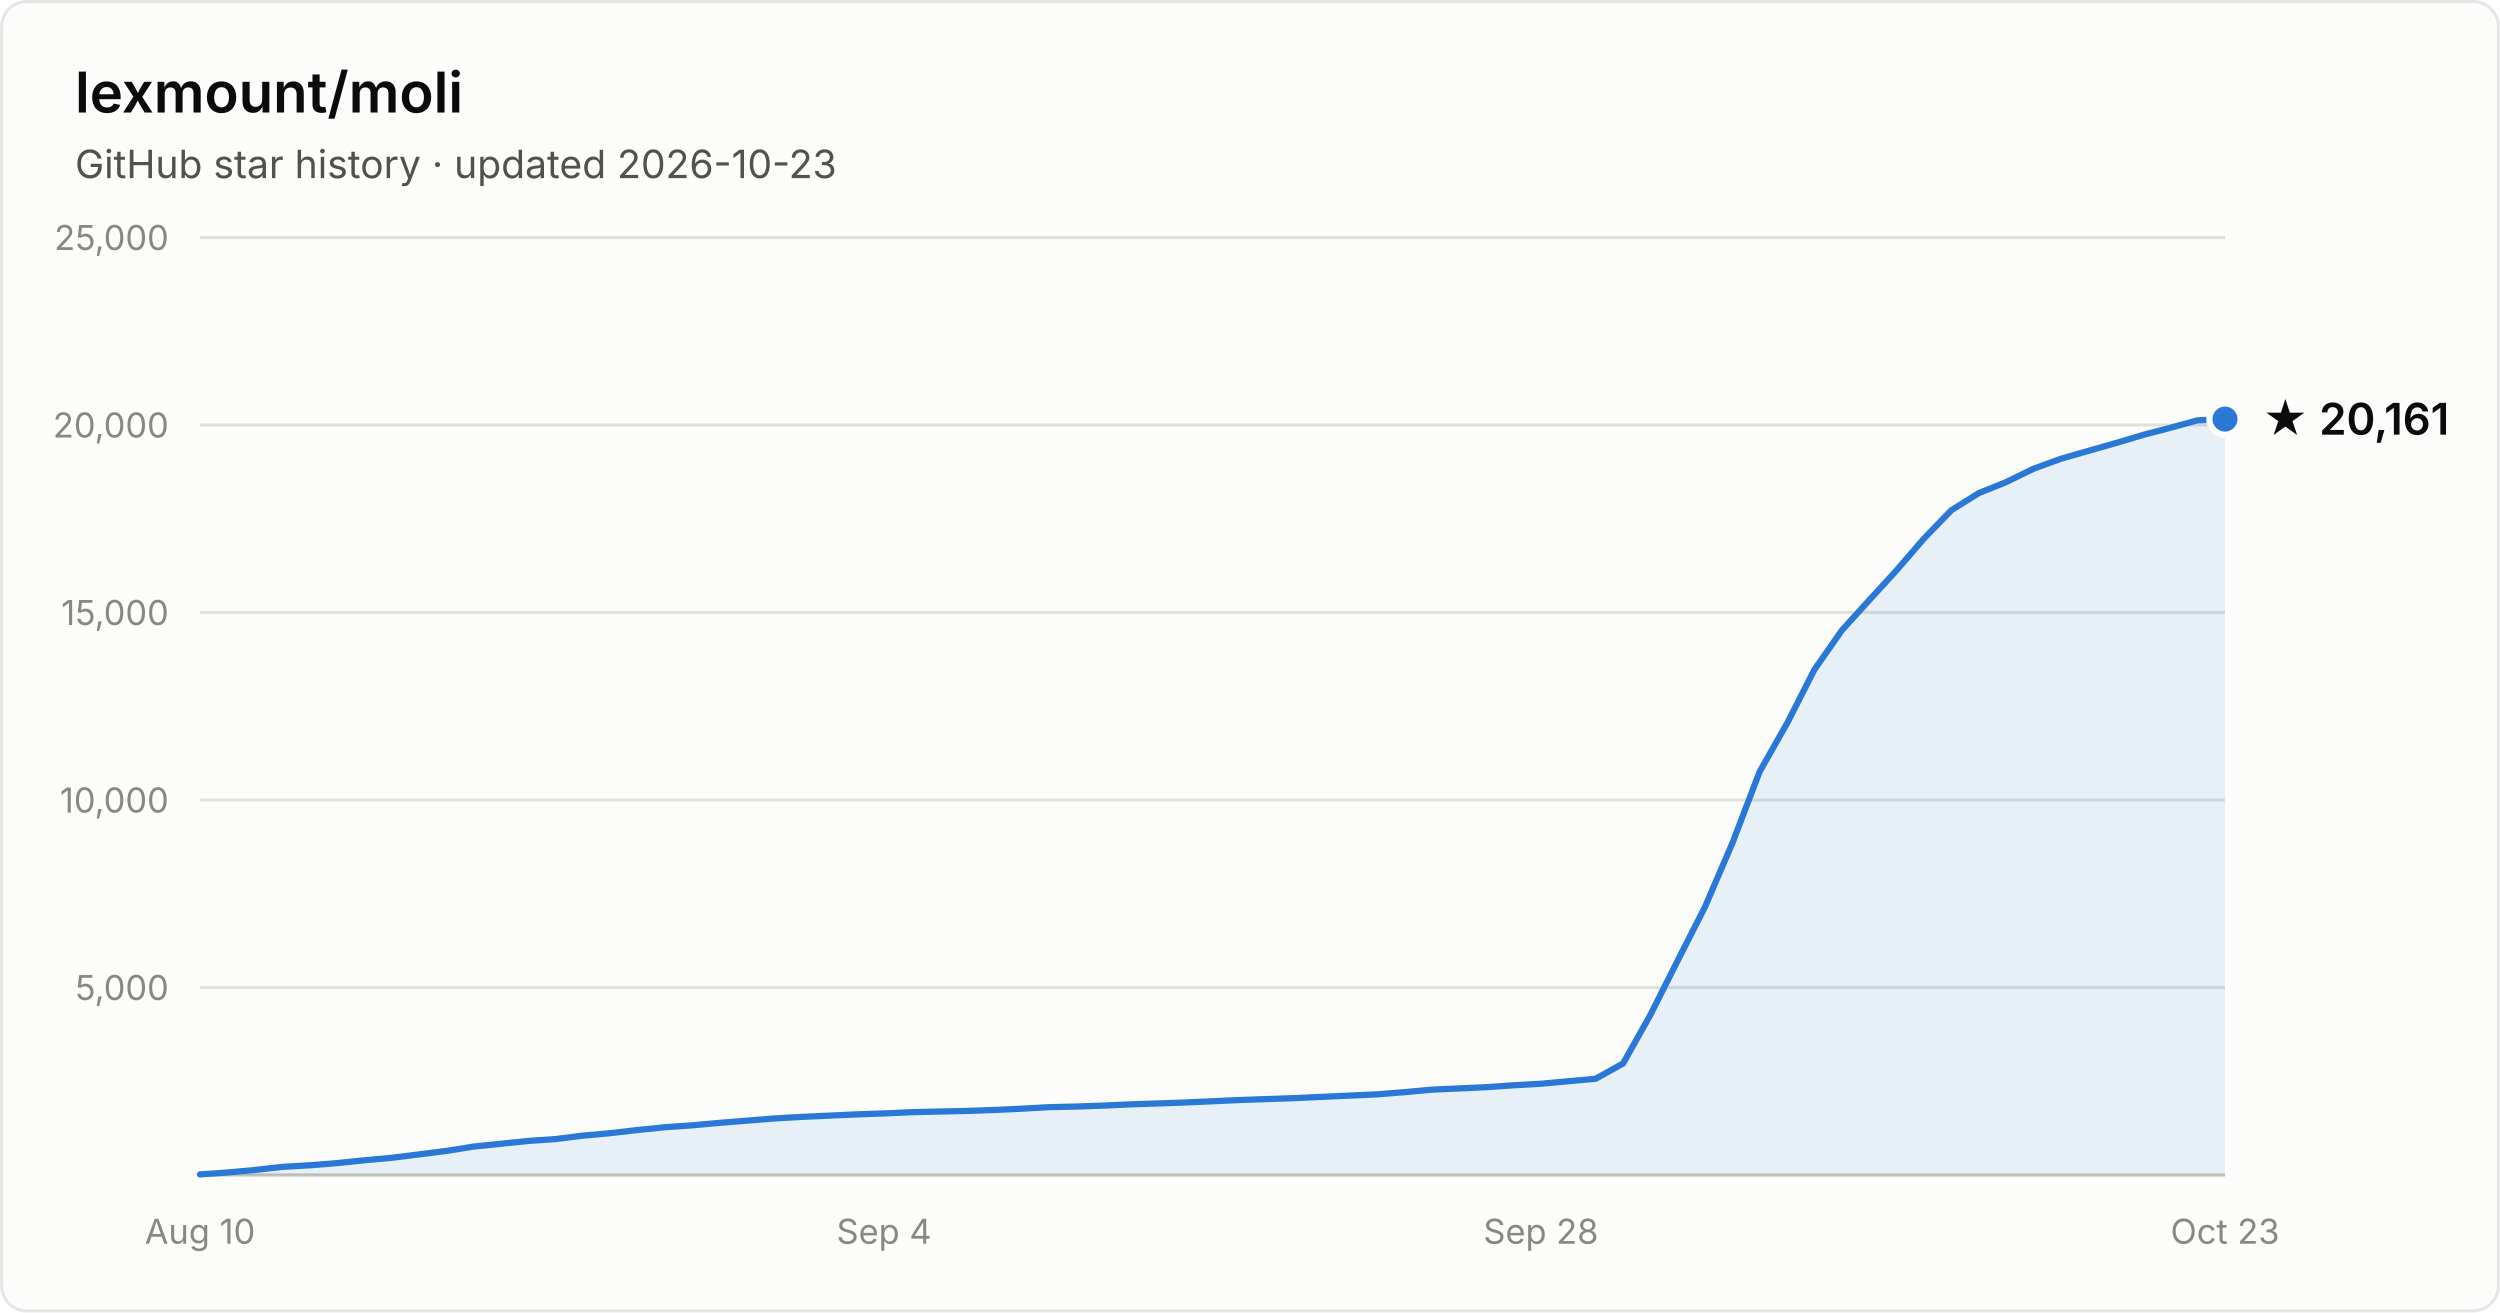
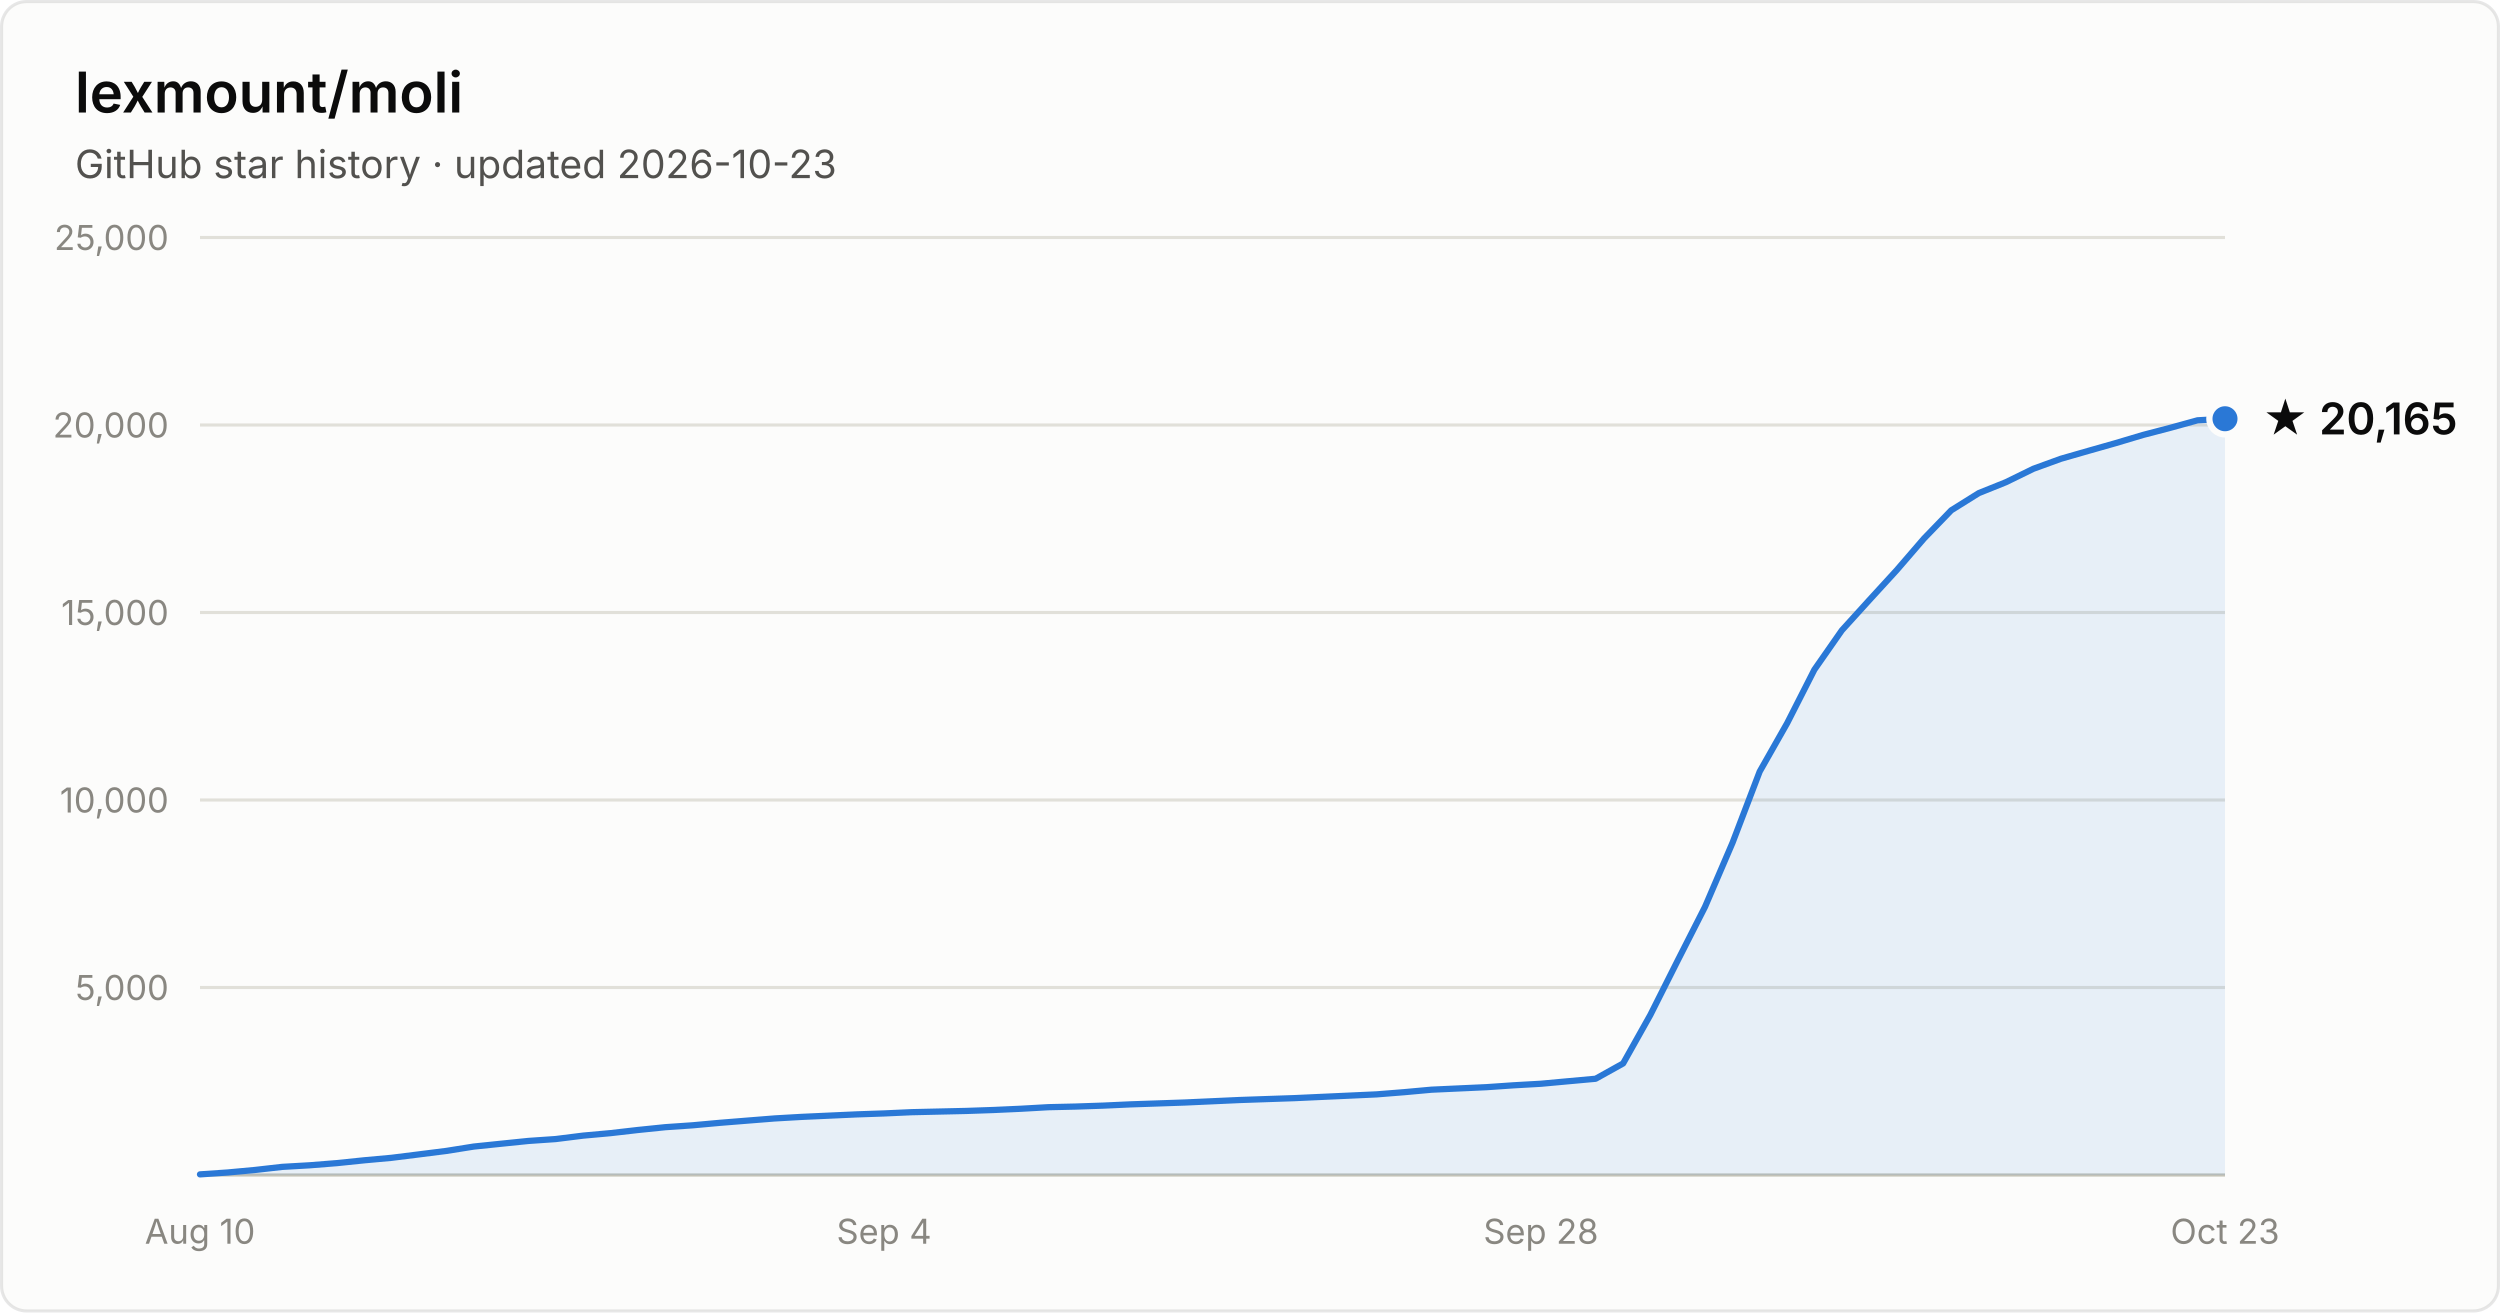
- <svg xmlns="http://www.w3.org/2000/svg" width="800" height="420" viewBox="0 0 800 420" font-family="system-ui, -apple-system, Segoe UI, sans-serif" role="img" aria-label="Star history of lexmount/moli: 20,161 stars as of 2026-10-23">
+ <svg xmlns="http://www.w3.org/2000/svg" width="800" height="420" viewBox="0 0 800 420" font-family="system-ui, -apple-system, Segoe UI, sans-serif" role="img" aria-label="Star history of lexmount/moli: 20,165 stars as of 2026-10-23">
  <rect x="0.5" y="0.5" width="799" height="419" rx="8" fill="#fcfcfb" stroke="rgba(11,11,11,0.10)" />
  <text x="24" y="36" fill="#0b0b0b" font-size="18" font-weight="600">lexmount/moli</text>
  <text x="24" y="57" fill="#52514e" font-size="12.5">GitHub star history · updated 2026-10-23</text>
  <line x1="64" y1="316.0" x2="712" y2="316.0" stroke="#e1e0d9" stroke-width="1" />
  <text x="54" y="320.0" text-anchor="end" fill="#898781" font-size="11" style="font-variant-numeric:tabular-nums">5,000</text>
  <line x1="64" y1="256.0" x2="712" y2="256.0" stroke="#e1e0d9" stroke-width="1" />
  <text x="54" y="260.0" text-anchor="end" fill="#898781" font-size="11" style="font-variant-numeric:tabular-nums">10,000</text>
  <line x1="64" y1="196.0" x2="712" y2="196.0" stroke="#e1e0d9" stroke-width="1" />
  <text x="54" y="200.0" text-anchor="end" fill="#898781" font-size="11" style="font-variant-numeric:tabular-nums">15,000</text>
  <line x1="64" y1="136.0" x2="712" y2="136.0" stroke="#e1e0d9" stroke-width="1" />
  <text x="54" y="140.0" text-anchor="end" fill="#898781" font-size="11" style="font-variant-numeric:tabular-nums">20,000</text>
  <line x1="64" y1="76.0" x2="712" y2="76.0" stroke="#e1e0d9" stroke-width="1" />
  <text x="54" y="80.0" text-anchor="end" fill="#898781" font-size="11" style="font-variant-numeric:tabular-nums">25,000</text>
  <line x1="64" y1="376" x2="712" y2="376" stroke="#c3c2b7" stroke-width="1" />
  <text x="64.0" y="398" text-anchor="middle" fill="#898781" font-size="11" style="font-variant-numeric:tabular-nums">Aug 10</text>
  <text x="282.9" y="398" text-anchor="middle" fill="#898781" font-size="11" style="font-variant-numeric:tabular-nums">Sep 4</text>
  <text x="493.1" y="398" text-anchor="middle" fill="#898781" font-size="11" style="font-variant-numeric:tabular-nums">Sep 28</text>
  <text x="712.0" y="398" text-anchor="middle" fill="#898781" font-size="11" style="font-variant-numeric:tabular-nums">Oct 23</text>
-   <path d="M64.0 375.8 L72.8 375.2 L81.5 374.4 L90.3 373.4 L99.0 372.9 L107.8 372.2 L116.5 371.3 L125.3 370.5 L134.1 369.4 L142.8 368.3 L151.6 366.9 L160.3 366.0 L169.1 365.1 L177.8 364.5 L186.6 363.4 L195.4 362.6 L204.1 361.6 L212.9 360.7 L221.6 360.1 L230.4 359.3 L239.1 358.6 L247.9 357.9 L256.6 357.4 L265.4 357.0 L274.2 356.6 L282.9 356.3 L291.7 355.9 L300.4 355.7 L309.2 355.5 L317.9 355.2 L326.7 354.8 L335.5 354.3 L344.2 354.1 L353.0 353.8 L361.7 353.4 L370.5 353.1 L379.2 352.8 L388.0 352.4 L396.8 352.0 L405.5 351.7 L414.3 351.4 L423.0 351.0 L431.8 350.6 L440.5 350.2 L449.3 349.5 L458.1 348.7 L466.8 348.3 L475.6 347.9 L484.3 347.3 L493.1 346.8 L501.8 346.0 L510.6 345.2 L519.4 340.3 L528.1 324.8 L536.9 307.3 L545.6 290.2 L554.4 269.7 L563.1 246.9 L571.9 231.4 L580.6 214.3 L589.4 201.7 L598.2 192.0 L606.9 182.5 L615.7 172.3 L624.4 163.3 L633.2 157.8 L641.9 154.3 L650.7 150.0 L659.5 146.8 L668.2 144.3 L677.0 141.8 L685.7 139.2 L694.5 136.9 L703.2 134.5 L712.0 134.1 L712.0 376 L64.0 376 Z" fill="#2a78d6" fill-opacity="0.1" />
-   <path d="M64.0 375.8 L72.8 375.2 L81.5 374.4 L90.3 373.4 L99.0 372.9 L107.8 372.2 L116.5 371.3 L125.3 370.5 L134.1 369.4 L142.8 368.3 L151.6 366.9 L160.3 366.0 L169.1 365.1 L177.8 364.5 L186.6 363.4 L195.4 362.6 L204.1 361.6 L212.9 360.7 L221.6 360.1 L230.4 359.3 L239.1 358.6 L247.9 357.9 L256.6 357.4 L265.4 357.0 L274.2 356.6 L282.9 356.3 L291.7 355.9 L300.4 355.7 L309.2 355.5 L317.9 355.2 L326.7 354.8 L335.5 354.3 L344.2 354.1 L353.0 353.8 L361.7 353.4 L370.5 353.1 L379.2 352.8 L388.0 352.4 L396.8 352.0 L405.5 351.7 L414.3 351.4 L423.0 351.0 L431.8 350.6 L440.5 350.2 L449.3 349.5 L458.1 348.7 L466.8 348.3 L475.6 347.9 L484.3 347.3 L493.1 346.8 L501.8 346.0 L510.6 345.2 L519.4 340.3 L528.1 324.8 L536.9 307.3 L545.6 290.2 L554.4 269.7 L563.1 246.9 L571.9 231.4 L580.6 214.3 L589.4 201.7 L598.2 192.0 L606.9 182.5 L615.7 172.3 L624.4 163.3 L633.2 157.8 L641.9 154.3 L650.7 150.0 L659.5 146.8 L668.2 144.3 L677.0 141.8 L685.7 139.2 L694.5 136.9 L703.2 134.5 L712.0 134.1" fill="none" stroke="#2a78d6" stroke-width="2" stroke-linejoin="round" stroke-linecap="round" />
-   <circle cx="712.0" cy="134.1" r="5" fill="#2a78d6" stroke="#fcfcfb" stroke-width="2" />
-   <text x="724.0" y="139.1" fill="#0b0b0b" font-size="14" font-weight="600">★ 20,161</text>
+   <path d="M64.0 375.8 L72.8 375.2 L81.5 374.4 L90.3 373.4 L99.0 372.9 L107.8 372.2 L116.5 371.3 L125.3 370.5 L134.1 369.4 L142.8 368.3 L151.6 366.9 L160.3 366.0 L169.1 365.1 L177.8 364.5 L186.6 363.4 L195.4 362.6 L204.1 361.6 L212.9 360.7 L221.6 360.1 L230.4 359.3 L239.1 358.6 L247.9 357.9 L256.6 357.4 L265.4 357.0 L274.2 356.6 L282.9 356.3 L291.7 355.9 L300.4 355.7 L309.2 355.5 L317.9 355.2 L326.7 354.8 L335.5 354.3 L344.2 354.1 L353.0 353.8 L361.7 353.4 L370.5 353.1 L379.2 352.8 L388.0 352.4 L396.8 352.0 L405.5 351.7 L414.3 351.4 L423.0 351.0 L431.8 350.6 L440.5 350.2 L449.3 349.5 L458.1 348.7 L466.8 348.3 L475.6 347.9 L484.3 347.3 L493.1 346.8 L501.8 346.0 L510.6 345.2 L519.4 340.3 L528.1 324.8 L536.9 307.3 L545.6 290.2 L554.4 269.7 L563.1 246.9 L571.9 231.4 L580.6 214.3 L589.4 201.7 L598.2 192.0 L606.9 182.5 L615.7 172.3 L624.4 163.3 L633.2 157.8 L641.9 154.3 L650.7 150.0 L659.5 146.8 L668.2 144.3 L677.0 141.8 L685.7 139.2 L694.5 136.9 L703.2 134.5 L712.0 134.0 L712.0 376 L64.0 376 Z" fill="#2a78d6" fill-opacity="0.1" />
+   <path d="M64.0 375.8 L72.8 375.2 L81.5 374.4 L90.3 373.4 L99.0 372.9 L107.8 372.2 L116.5 371.3 L125.3 370.5 L134.1 369.4 L142.8 368.3 L151.6 366.9 L160.3 366.0 L169.1 365.1 L177.8 364.5 L186.6 363.4 L195.4 362.6 L204.1 361.6 L212.9 360.7 L221.6 360.1 L230.4 359.3 L239.1 358.6 L247.9 357.9 L256.6 357.4 L265.4 357.0 L274.2 356.6 L282.9 356.3 L291.7 355.9 L300.4 355.7 L309.2 355.5 L317.9 355.2 L326.7 354.8 L335.5 354.3 L344.2 354.1 L353.0 353.8 L361.7 353.4 L370.5 353.1 L379.2 352.8 L388.0 352.4 L396.8 352.0 L405.5 351.7 L414.3 351.4 L423.0 351.0 L431.8 350.6 L440.5 350.2 L449.3 349.5 L458.1 348.7 L466.8 348.3 L475.6 347.9 L484.3 347.3 L493.1 346.8 L501.8 346.0 L510.6 345.2 L519.4 340.3 L528.1 324.8 L536.9 307.3 L545.6 290.2 L554.4 269.7 L563.1 246.9 L571.9 231.4 L580.6 214.3 L589.4 201.7 L598.2 192.0 L606.9 182.5 L615.7 172.3 L624.4 163.3 L633.2 157.8 L641.9 154.3 L650.7 150.0 L659.5 146.8 L668.2 144.3 L677.0 141.8 L685.7 139.2 L694.5 136.9 L703.2 134.5 L712.0 134.0" fill="none" stroke="#2a78d6" stroke-width="2" stroke-linejoin="round" stroke-linecap="round" />
+   <circle cx="712.0" cy="134.0" r="5" fill="#2a78d6" stroke="#fcfcfb" stroke-width="2" />
+   <text x="724.0" y="139.0" fill="#0b0b0b" font-size="14" font-weight="600">★ 20,165</text>
</svg>
